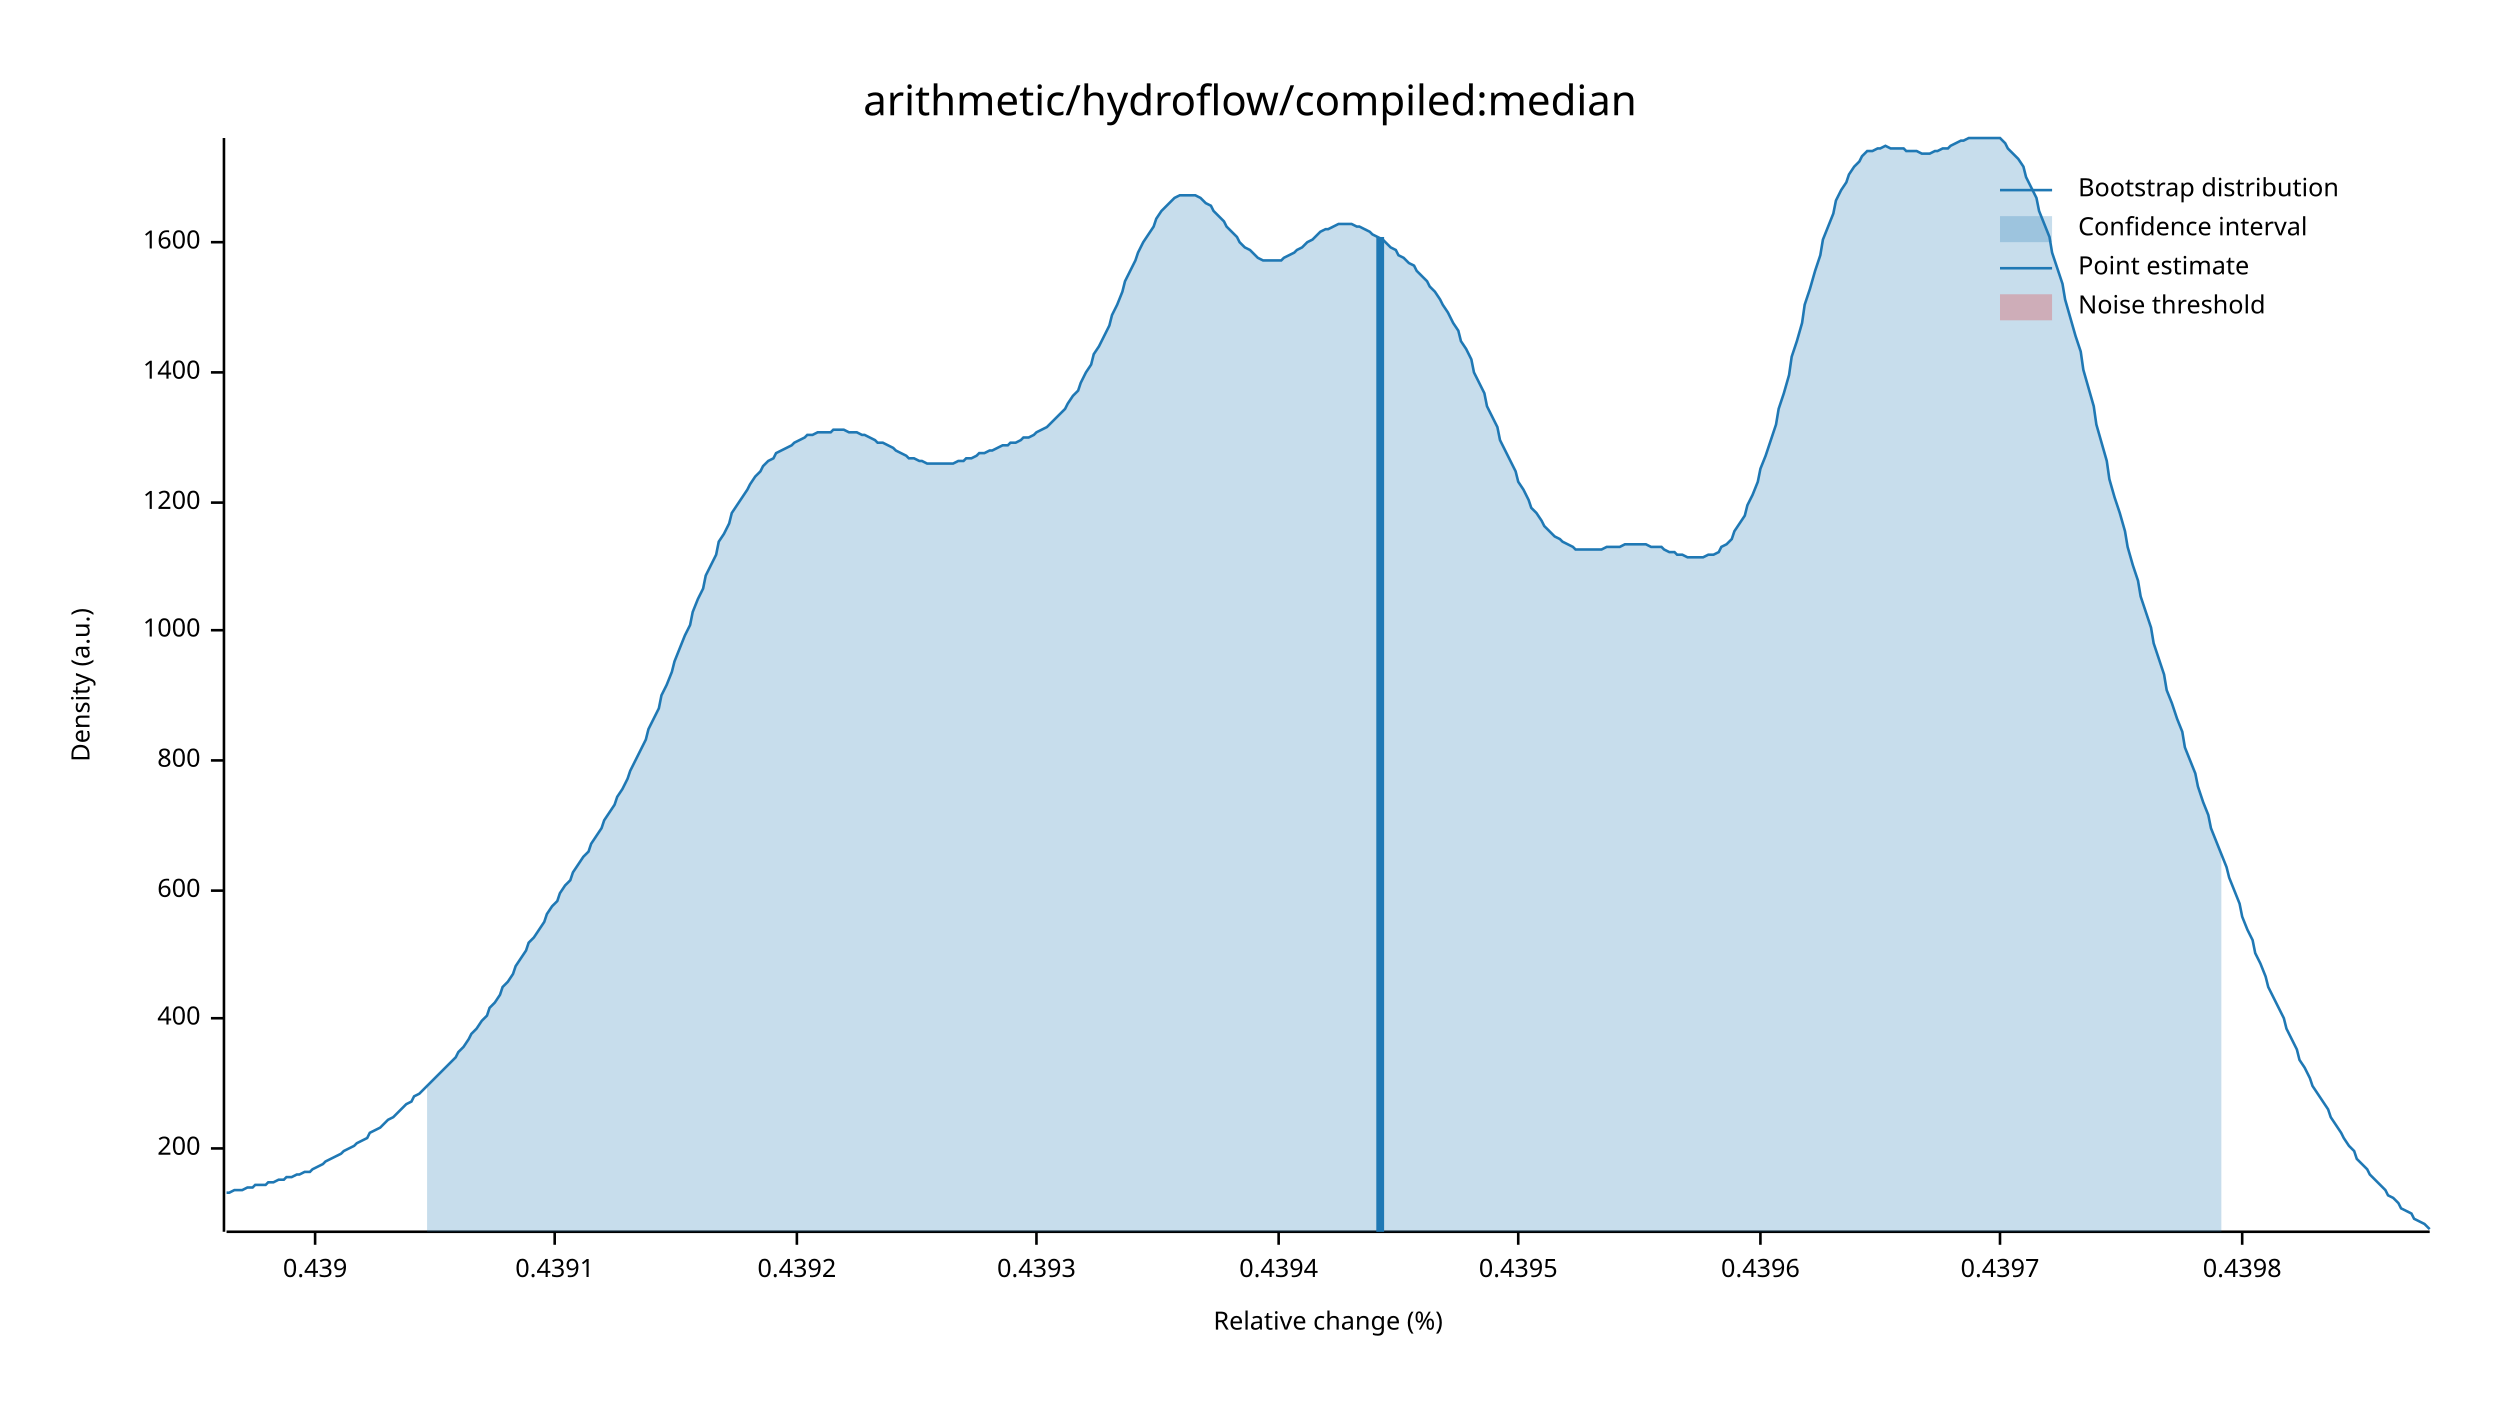
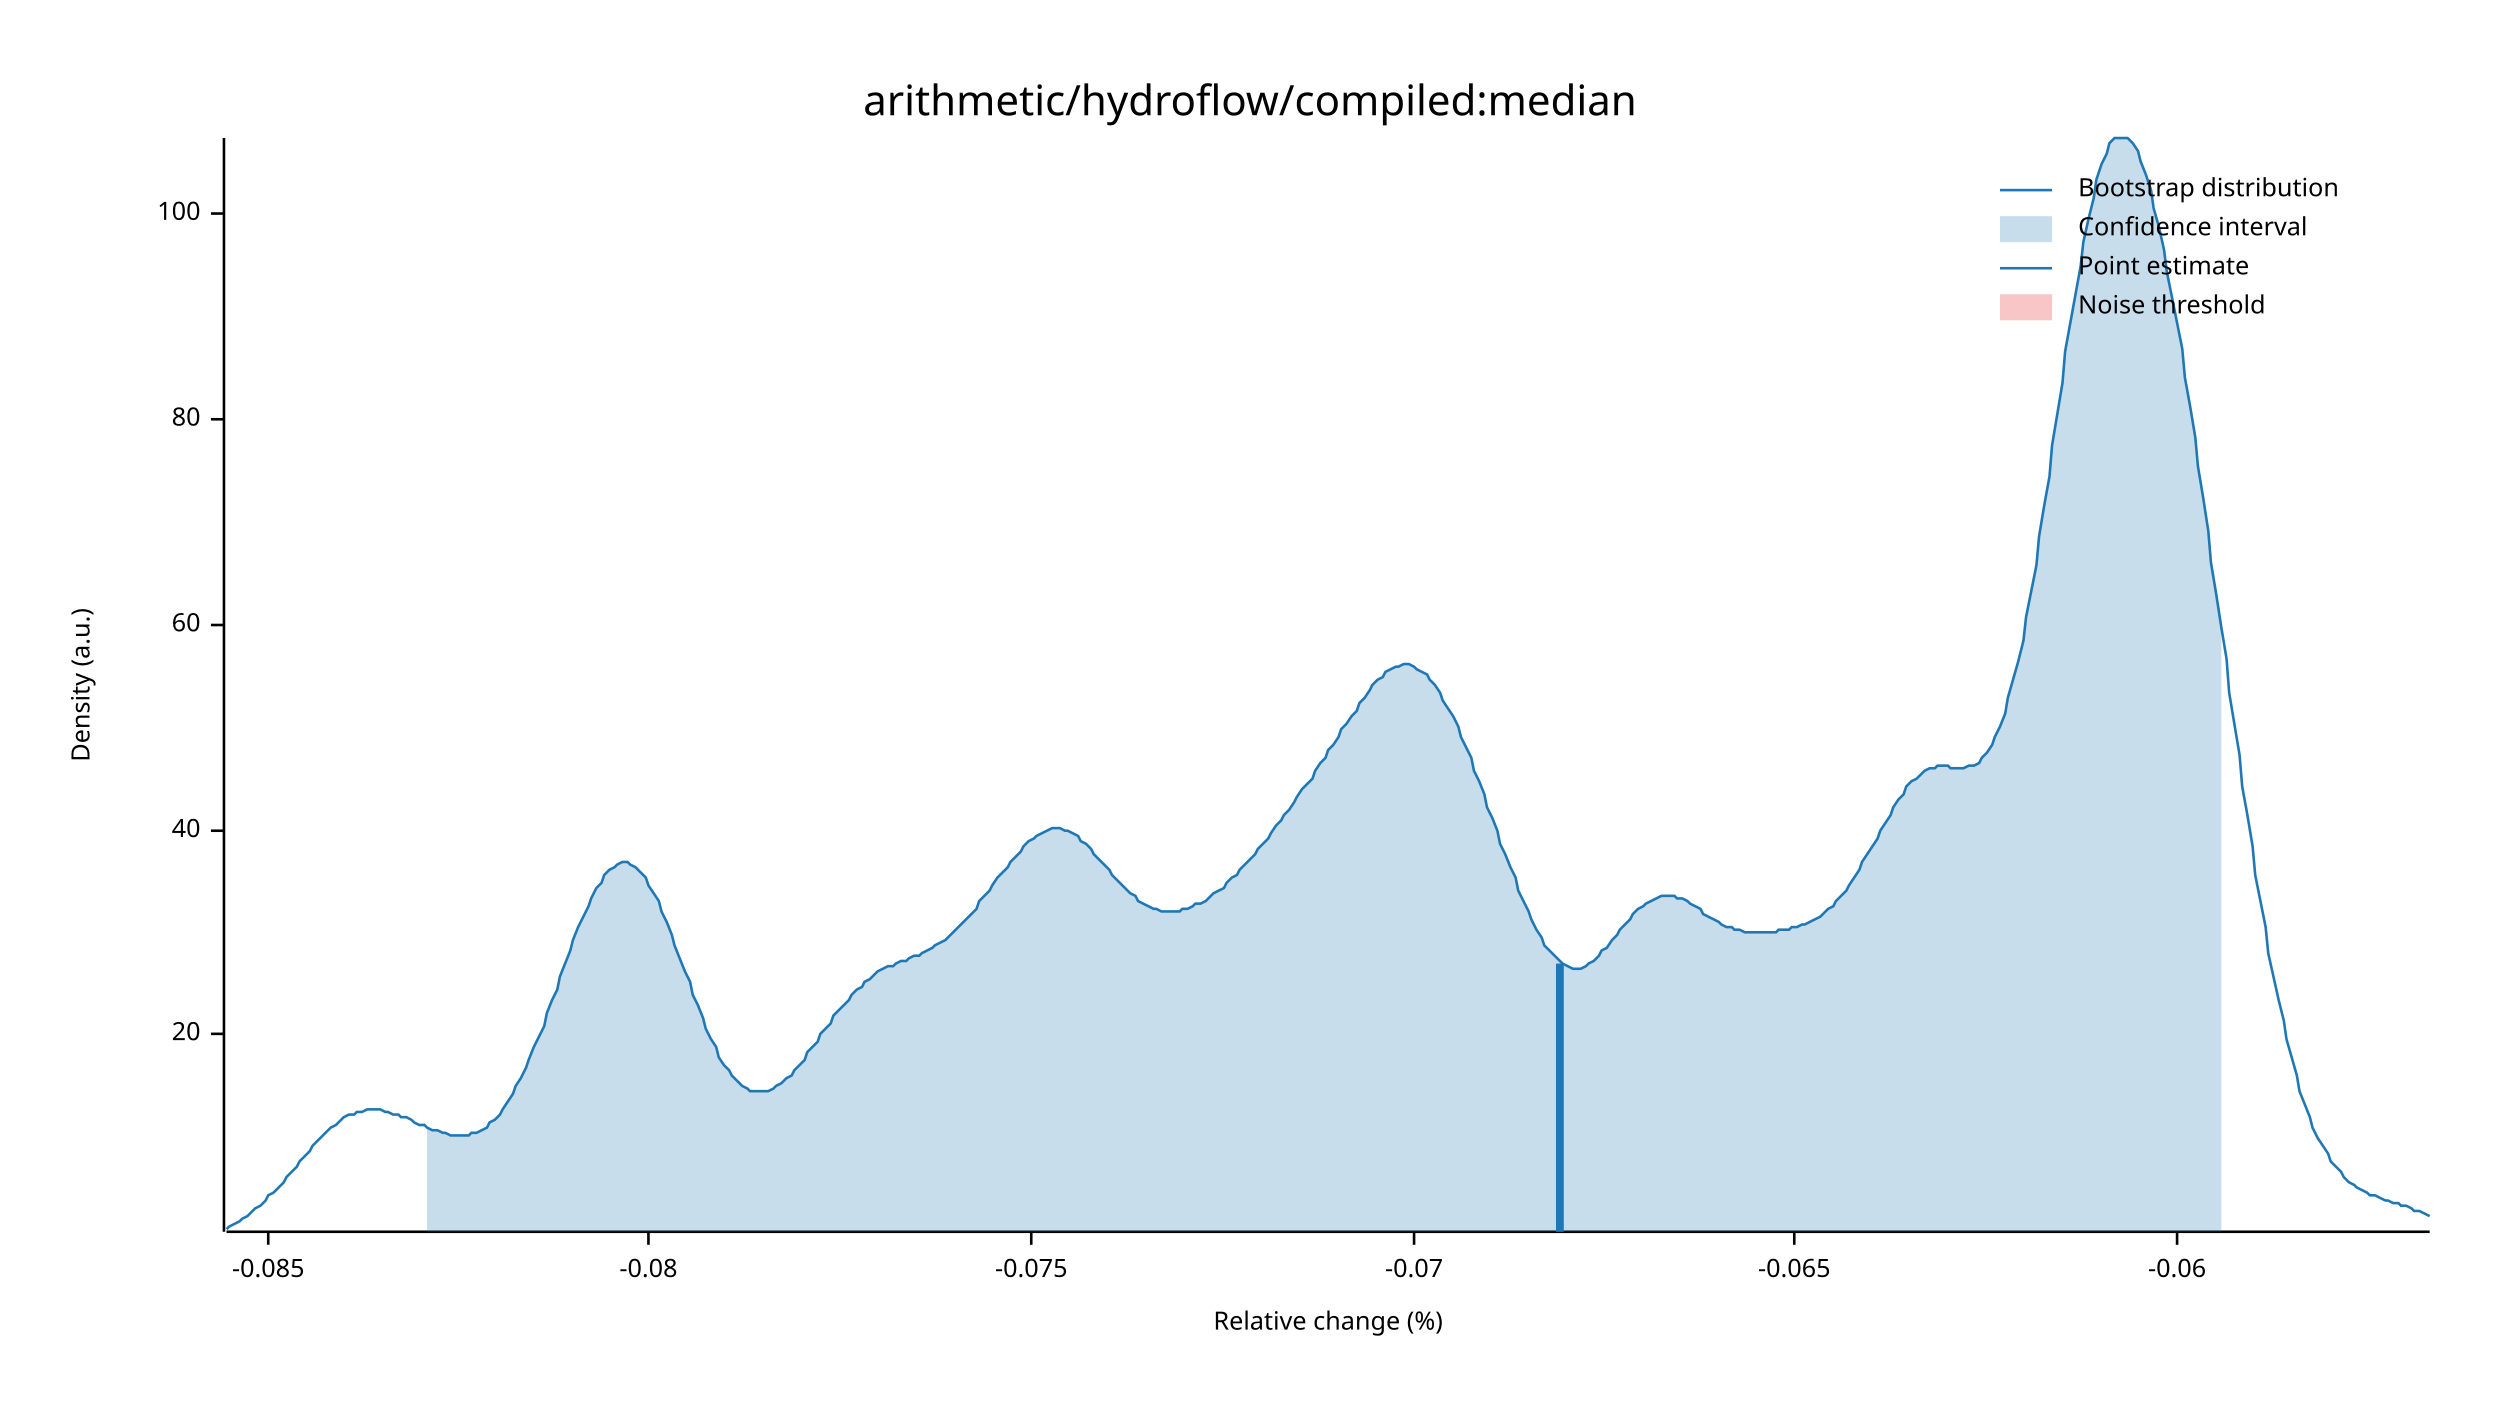
<svg xmlns="http://www.w3.org/2000/svg" width="960" height="540" viewBox="0 0 960 540">
  <text x="480" y="32" dy="0.76em" text-anchor="middle" font-family="sans-serif" font-size="16.129" opacity="1" fill="#000000">
arithmetic/hydroflow/compiled:median
</text>
  <text x="27" y="263" dy="0.76em" text-anchor="middle" font-family="sans-serif" font-size="9.677" opacity="1" fill="#000000" transform="rotate(270, 27, 263)">
Density (a.u.)
</text>
  <text x="510" y="513" dy="-0.5ex" text-anchor="middle" font-family="sans-serif" font-size="9.677" opacity="1" fill="#000000">
Relative change (%)
</text>
  <polyline fill="none" opacity="1" stroke="#000000" stroke-width="1" points="86,53 86,473 " />
-   <text x="77" y="441" dy="0.5ex" text-anchor="end" font-family="sans-serif" font-size="9.677" opacity="1" fill="#000000">
- 200
+   <text x="77" y="397" dy="0.5ex" text-anchor="end" font-family="sans-serif" font-size="9.677" opacity="1" fill="#000000">
+ 20
</text>
-   <polyline fill="none" opacity="1" stroke="#000000" stroke-width="1" points="81,441 86,441 " />
-   <text x="77" y="391" dy="0.5ex" text-anchor="end" font-family="sans-serif" font-size="9.677" opacity="1" fill="#000000">
- 400
+   <polyline fill="none" opacity="1" stroke="#000000" stroke-width="1" points="81,397 86,397 " />
+   <text x="77" y="319" dy="0.5ex" text-anchor="end" font-family="sans-serif" font-size="9.677" opacity="1" fill="#000000">
+ 40
</text>
-   <polyline fill="none" opacity="1" stroke="#000000" stroke-width="1" points="81,391 86,391 " />
-   <text x="77" y="342" dy="0.5ex" text-anchor="end" font-family="sans-serif" font-size="9.677" opacity="1" fill="#000000">
- 600
+   <polyline fill="none" opacity="1" stroke="#000000" stroke-width="1" points="81,319 86,319 " />
+   <text x="77" y="240" dy="0.5ex" text-anchor="end" font-family="sans-serif" font-size="9.677" opacity="1" fill="#000000">
+ 60
</text>
-   <polyline fill="none" opacity="1" stroke="#000000" stroke-width="1" points="81,342 86,342 " />
-   <text x="77" y="292" dy="0.5ex" text-anchor="end" font-family="sans-serif" font-size="9.677" opacity="1" fill="#000000">
- 800
+   <polyline fill="none" opacity="1" stroke="#000000" stroke-width="1" points="81,240 86,240 " />
+   <text x="77" y="161" dy="0.5ex" text-anchor="end" font-family="sans-serif" font-size="9.677" opacity="1" fill="#000000">
+ 80
</text>
-   <polyline fill="none" opacity="1" stroke="#000000" stroke-width="1" points="81,292 86,292 " />
-   <text x="77" y="242" dy="0.5ex" text-anchor="end" font-family="sans-serif" font-size="9.677" opacity="1" fill="#000000">
- 1000
+   <polyline fill="none" opacity="1" stroke="#000000" stroke-width="1" points="81,161 86,161 " />
+   <text x="77" y="82" dy="0.5ex" text-anchor="end" font-family="sans-serif" font-size="9.677" opacity="1" fill="#000000">
+ 100
</text>
-   <polyline fill="none" opacity="1" stroke="#000000" stroke-width="1" points="81,242 86,242 " />
-   <text x="77" y="193" dy="0.5ex" text-anchor="end" font-family="sans-serif" font-size="9.677" opacity="1" fill="#000000">
- 1200
+   <polyline fill="none" opacity="1" stroke="#000000" stroke-width="1" points="81,82 86,82 " />
+   <polyline fill="none" opacity="1" stroke="#000000" stroke-width="1" points="87,473 933,473 " />
+   <text x="103" y="483" dy="0.76em" text-anchor="middle" font-family="sans-serif" font-size="9.677" opacity="1" fill="#000000">
+ -0.085
</text>
-   <polyline fill="none" opacity="1" stroke="#000000" stroke-width="1" points="81,193 86,193 " />
-   <text x="77" y="143" dy="0.5ex" text-anchor="end" font-family="sans-serif" font-size="9.677" opacity="1" fill="#000000">
- 1400
+   <polyline fill="none" opacity="1" stroke="#000000" stroke-width="1" points="103,473 103,478 " />
+   <text x="249" y="483" dy="0.76em" text-anchor="middle" font-family="sans-serif" font-size="9.677" opacity="1" fill="#000000">
+ -0.08
</text>
-   <polyline fill="none" opacity="1" stroke="#000000" stroke-width="1" points="81,143 86,143 " />
-   <text x="77" y="93" dy="0.5ex" text-anchor="end" font-family="sans-serif" font-size="9.677" opacity="1" fill="#000000">
- 1600
+   <polyline fill="none" opacity="1" stroke="#000000" stroke-width="1" points="249,473 249,478 " />
+   <text x="396" y="483" dy="0.76em" text-anchor="middle" font-family="sans-serif" font-size="9.677" opacity="1" fill="#000000">
+ -0.075
</text>
-   <polyline fill="none" opacity="1" stroke="#000000" stroke-width="1" points="81,93 86,93 " />
-   <polyline fill="none" opacity="1" stroke="#000000" stroke-width="1" points="87,473 933,473 " />
-   <text x="121" y="483" dy="0.76em" text-anchor="middle" font-family="sans-serif" font-size="9.677" opacity="1" fill="#000000">
- 0.439
+   <polyline fill="none" opacity="1" stroke="#000000" stroke-width="1" points="396,473 396,478 " />
+   <text x="543" y="483" dy="0.76em" text-anchor="middle" font-family="sans-serif" font-size="9.677" opacity="1" fill="#000000">
+ -0.07
</text>
-   <polyline fill="none" opacity="1" stroke="#000000" stroke-width="1" points="121,473 121,478 " />
-   <text x="213" y="483" dy="0.76em" text-anchor="middle" font-family="sans-serif" font-size="9.677" opacity="1" fill="#000000">
- 0.4391
+   <polyline fill="none" opacity="1" stroke="#000000" stroke-width="1" points="543,473 543,478 " />
+   <text x="689" y="483" dy="0.76em" text-anchor="middle" font-family="sans-serif" font-size="9.677" opacity="1" fill="#000000">
+ -0.065
</text>
-   <polyline fill="none" opacity="1" stroke="#000000" stroke-width="1" points="213,473 213,478 " />
-   <text x="306" y="483" dy="0.76em" text-anchor="middle" font-family="sans-serif" font-size="9.677" opacity="1" fill="#000000">
- 0.4392
+   <polyline fill="none" opacity="1" stroke="#000000" stroke-width="1" points="689,473 689,478 " />
+   <text x="836" y="483" dy="0.76em" text-anchor="middle" font-family="sans-serif" font-size="9.677" opacity="1" fill="#000000">
+ -0.06
</text>
-   <polyline fill="none" opacity="1" stroke="#000000" stroke-width="1" points="306,473 306,478 " />
-   <text x="398" y="483" dy="0.76em" text-anchor="middle" font-family="sans-serif" font-size="9.677" opacity="1" fill="#000000">
- 0.4393
- </text>
-   <polyline fill="none" opacity="1" stroke="#000000" stroke-width="1" points="398,473 398,478 " />
-   <text x="491" y="483" dy="0.76em" text-anchor="middle" font-family="sans-serif" font-size="9.677" opacity="1" fill="#000000">
- 0.4394
- </text>
-   <polyline fill="none" opacity="1" stroke="#000000" stroke-width="1" points="491,473 491,478 " />
-   <text x="583" y="483" dy="0.76em" text-anchor="middle" font-family="sans-serif" font-size="9.677" opacity="1" fill="#000000">
- 0.4395
- </text>
-   <polyline fill="none" opacity="1" stroke="#000000" stroke-width="1" points="583,473 583,478 " />
-   <text x="676" y="483" dy="0.76em" text-anchor="middle" font-family="sans-serif" font-size="9.677" opacity="1" fill="#000000">
- 0.4396
- </text>
-   <polyline fill="none" opacity="1" stroke="#000000" stroke-width="1" points="676,473 676,478 " />
-   <text x="768" y="483" dy="0.76em" text-anchor="middle" font-family="sans-serif" font-size="9.677" opacity="1" fill="#000000">
- 0.4397
- </text>
-   <polyline fill="none" opacity="1" stroke="#000000" stroke-width="1" points="768,473 768,478 " />
-   <text x="861" y="483" dy="0.76em" text-anchor="middle" font-family="sans-serif" font-size="9.677" opacity="1" fill="#000000">
- 0.4398
- </text>
-   <polyline fill="none" opacity="1" stroke="#000000" stroke-width="1" points="861,473 861,478 " />
-   <polyline fill="none" opacity="1" stroke="#1F78B4" stroke-width="1" points="87,458 88,458 90,457 92,457 93,457 95,456 97,456 98,455 100,455 102,455 103,454 105,454 107,453 109,453 110,452 112,452 114,451 115,451 117,450 119,450 120,449 122,448 124,447 125,446 127,445 129,444 131,443 132,442 134,441 136,440 137,439 139,438 141,437 142,435 144,434 146,433 148,431 149,430 151,429 153,427 154,426 156,424 158,423 159,421 161,420 163,418 164,417 166,415 168,413 170,411 171,410 173,408 175,406 176,404 178,402 180,399 181,397 183,395 185,392 187,390 188,387 190,385 192,382 193,379 195,377 197,374 198,371 200,368 202,365 203,362 205,360 207,357 209,354 210,351 212,348 214,346 215,343 217,340 219,338 220,335 222,332 224,329 226,327 227,324 229,321 231,318 232,315 234,312 236,309 237,306 239,303 241,299 242,296 244,292 246,288 248,284 249,280 251,276 253,272 254,267 256,263 258,258 259,254 261,249 263,244 265,240 266,235 268,230 270,226 271,221 273,217 275,213 276,208 278,205 280,201 281,197 283,194 285,191 287,188 288,186 290,183 292,181 293,179 295,177 297,176 298,174 300,173 302,172 304,171 305,170 307,169 309,168 310,167 312,167 314,166 315,166 317,166 319,166 320,165 322,165 324,165 326,166 327,166 329,166 331,167 332,167 334,168 336,169 337,170 339,170 341,171 343,172 344,173 346,174 348,175 349,176 351,176 353,177 354,177 356,178 358,178 359,178 361,178 363,178 365,178 366,178 368,177 370,177 371,176 373,176 375,175 376,174 378,174 380,173 381,173 383,172 385,171 387,171 388,170 390,170 392,169 393,168 395,168 397,167 398,166 400,165 402,164 404,162 405,161 407,159 409,157 410,155 412,152 414,150 415,147 417,143 419,140 420,136 422,133 424,129 426,125 427,121 429,117 431,112 432,108 434,104 436,100 437,97 439,93 441,90 443,87 444,84 446,81 448,79 449,78 451,76 453,75 454,75 456,75 458,75 459,75 461,76 463,78 465,79 466,81 468,83 470,85 471,87 473,89 475,91 476,93 478,95 480,96 482,98 483,99 485,100 487,100 488,100 490,100 492,100 493,99 495,98 497,97 498,96 500,95 502,93 504,92 505,91 507,89 509,88 510,88 512,87 514,86 515,86 517,86 519,86 521,87 522,87 524,88 526,89 527,90 529,91 531,92 532,93 534,95 536,96 537,98 539,99 541,101 543,102 544,104 546,106 548,108 549,110 551,112 553,115 554,117 556,120 558,124 560,127 561,131 563,134 565,138 566,143 568,147 570,151 571,156 573,160 575,164 576,169 578,173 580,177 582,181 583,185 585,188 587,192 588,195 590,197 592,200 593,202 595,204 597,206 599,207 600,208 602,209 604,210 605,211 607,211 609,211 610,211 612,211 614,211 615,211 617,210 619,210 621,210 622,210 624,209 626,209 627,209 629,209 631,209 632,209 634,210 636,210 638,210 639,211 641,212 643,212 644,213 646,213 648,214 649,214 651,214 653,214 654,214 656,213 658,213 660,212 661,210 663,209 665,207 666,204 668,201 670,198 671,194 673,190 675,185 676,180 678,175 680,169 682,163 683,157 685,151 687,144 688,137 690,131 692,124 693,117 695,111 697,104 699,98 700,92 702,87 704,82 705,77 707,73 709,70 710,67 712,64 714,62 715,60 717,58 719,58 721,57 722,57 724,56 726,57 727,57 729,57 731,57 732,58 734,58 736,58 738,59 739,59 741,59 743,58 744,58 746,57 748,57 749,56 751,55 753,54 754,54 756,53 758,53 760,53 761,53 763,53 765,53 766,53 768,53 770,55 771,57 773,59 775,61 777,64 778,68 780,72 782,76 783,81 785,86 787,91 788,97 790,103 792,109 793,115 795,122 797,129 799,135 800,142 802,149 804,156 805,163 807,170 809,177 810,184 812,191 814,197 816,204 817,210 819,217 821,223 822,229 824,235 826,241 827,247 829,253 831,259 832,265 834,270 836,276 838,281 839,287 841,292 843,297 844,302 846,308 848,313 849,318 851,323 853,328 855,333 856,337 858,342 860,347 861,352 863,357 865,361 866,366 868,370 870,375 871,379 873,383 875,387 877,391 878,395 880,399 882,403 883,407 885,410 887,414 888,417 890,420 892,423 894,426 895,429 897,432 899,435 900,437 902,440 904,442 905,445 907,447 909,449 910,451 912,453 914,455 916,457 917,459 919,460 921,462 922,464 924,465 926,466 927,468 929,469 931,470 933,472 " />
-   <polygon opacity="0.25" fill="#1F78B4" points="164,417 166,415 168,413 170,411 171,410 173,408 175,406 176,404 178,402 180,399 181,397 183,395 185,392 187,390 188,387 190,385 192,382 193,379 195,377 197,374 198,371 200,368 202,365 203,362 205,360 207,357 209,354 210,351 212,348 214,346 215,343 217,340 219,338 220,335 222,332 224,329 226,327 227,324 229,321 231,318 232,315 234,312 236,309 237,306 239,303 241,299 242,296 244,292 246,288 248,284 249,280 251,276 253,272 254,267 256,263 258,258 259,254 261,249 263,244 265,240 266,235 268,230 270,226 271,221 273,217 275,213 276,208 278,205 280,201 281,197 283,194 285,191 287,188 288,186 290,183 292,181 293,179 295,177 297,176 298,174 300,173 302,172 304,171 305,170 307,169 309,168 310,167 312,167 314,166 315,166 317,166 319,166 320,165 322,165 324,165 326,166 327,166 329,166 331,167 332,167 334,168 336,169 337,170 339,170 341,171 343,172 344,173 346,174 348,175 349,176 351,176 353,177 354,177 356,178 358,178 359,178 361,178 363,178 365,178 366,178 368,177 370,177 371,176 373,176 375,175 376,174 378,174 380,173 381,173 383,172 385,171 387,171 388,170 390,170 392,169 393,168 395,168 397,167 398,166 400,165 402,164 404,162 405,161 407,159 409,157 410,155 412,152 414,150 415,147 417,143 419,140 420,136 422,133 424,129 426,125 427,121 429,117 431,112 432,108 434,104 436,100 437,97 439,93 441,90 443,87 444,84 446,81 448,79 449,78 451,76 453,75 454,75 456,75 458,75 459,75 461,76 463,78 465,79 466,81 468,83 470,85 471,87 473,89 475,91 476,93 478,95 480,96 482,98 483,99 485,100 487,100 488,100 490,100 492,100 493,99 495,98 497,97 498,96 500,95 502,93 504,92 505,91 507,89 509,88 510,88 512,87 514,86 515,86 517,86 519,86 521,87 522,87 524,88 526,89 527,90 529,91 531,92 532,93 534,95 536,96 537,98 539,99 541,101 543,102 544,104 546,106 548,108 549,110 551,112 553,115 554,117 556,120 558,124 560,127 561,131 563,134 565,138 566,143 568,147 570,151 571,156 573,160 575,164 576,169 578,173 580,177 582,181 583,185 585,188 587,192 588,195 590,197 592,200 593,202 595,204 597,206 599,207 600,208 602,209 604,210 605,211 607,211 609,211 610,211 612,211 614,211 615,211 617,210 619,210 621,210 622,210 624,209 626,209 627,209 629,209 631,209 632,209 634,210 636,210 638,210 639,211 641,212 643,212 644,213 646,213 648,214 649,214 651,214 653,214 654,214 656,213 658,213 660,212 661,210 663,209 665,207 666,204 668,201 670,198 671,194 673,190 675,185 676,180 678,175 680,169 682,163 683,157 685,151 687,144 688,137 690,131 692,124 693,117 695,111 697,104 699,98 700,92 702,87 704,82 705,77 707,73 709,70 710,67 712,64 714,62 715,60 717,58 719,58 721,57 722,57 724,56 726,57 727,57 729,57 731,57 732,58 734,58 736,58 738,59 739,59 741,59 743,58 744,58 746,57 748,57 749,56 751,55 753,54 754,54 756,53 758,53 760,53 761,53 763,53 765,53 766,53 768,53 770,55 771,57 773,59 775,61 777,64 778,68 780,72 782,76 783,81 785,86 787,91 788,97 790,103 792,109 793,115 795,122 797,129 799,135 800,142 802,149 804,156 805,163 807,170 809,177 810,184 812,191 814,197 816,204 817,210 819,217 821,223 822,229 824,235 826,241 827,247 829,253 831,259 832,265 834,270 836,276 838,281 839,287 841,292 843,297 844,302 846,308 848,313 849,318 851,323 853,328 853,473 164,473 " />
-   <polyline fill="none" opacity="1" stroke="#1F78B4" stroke-width="3" points="530,473 530,91 " />
+   <polyline fill="none" opacity="1" stroke="#000000" stroke-width="1" points="836,473 836,478 " />
+   <polyline fill="none" opacity="1" stroke="#1F78B4" stroke-width="1" points="87,472 88,471 90,470 92,469 93,468 95,467 97,465 98,464 100,463 102,461 103,459 105,458 107,456 109,454 110,452 112,450 114,448 115,446 117,444 119,442 120,440 122,438 124,436 125,435 127,433 129,432 131,430 132,429 134,428 136,428 137,427 139,427 141,426 142,426 144,426 146,426 148,427 149,427 151,428 153,428 154,429 156,429 158,430 159,431 161,432 163,432 164,433 166,434 168,434 170,435 171,435 173,436 175,436 176,436 178,436 180,436 181,435 183,435 185,434 187,433 188,431 190,430 192,428 193,426 195,423 197,420 198,417 200,414 202,410 203,407 205,402 207,398 209,394 210,389 212,384 214,380 215,375 217,370 219,365 220,361 222,356 224,352 226,348 227,345 229,341 231,339 232,336 234,334 236,333 237,332 239,331 241,331 242,332 244,333 246,335 248,337 249,340 251,343 253,346 254,350 256,354 258,359 259,363 261,368 263,373 265,377 266,382 268,386 270,391 271,395 273,399 275,402 276,406 278,409 280,411 281,413 283,415 285,417 287,418 288,419 290,419 292,419 293,419 295,419 297,418 298,417 300,416 302,414 304,413 305,411 307,409 309,407 310,404 312,402 314,400 315,397 317,395 319,393 320,390 322,388 324,386 326,384 327,382 329,380 331,379 332,377 334,376 336,374 337,373 339,372 341,371 343,371 344,370 346,369 348,369 349,368 351,367 353,367 354,366 356,365 358,364 359,363 361,362 363,361 365,359 366,358 368,356 370,354 371,353 373,351 375,349 376,346 378,344 380,342 381,340 383,337 385,335 387,333 388,331 390,329 392,327 393,325 395,323 397,322 398,321 400,320 402,319 404,318 405,318 407,318 409,319 410,319 412,320 414,321 415,323 417,324 419,326 420,328 422,330 424,332 426,334 427,336 429,338 431,340 432,341 434,343 436,344 437,346 439,347 441,348 443,349 444,349 446,350 448,350 449,350 451,350 453,350 454,349 456,349 458,348 459,347 461,347 463,346 465,344 466,343 468,342 470,341 471,339 473,337 475,336 476,334 478,332 480,330 482,328 483,326 485,324 487,322 488,320 490,317 492,315 493,313 495,311 497,308 498,306 500,303 502,301 504,299 505,296 507,293 509,291 510,288 512,286 514,283 515,280 517,278 519,275 521,273 522,270 524,268 526,265 527,263 529,261 531,260 532,258 534,257 536,256 537,256 539,255 541,255 543,256 544,257 546,258 548,259 549,261 551,263 553,266 554,269 556,272 558,275 560,279 561,283 563,287 565,291 566,296 568,300 570,305 571,310 573,314 575,319 576,324 578,328 580,333 582,337 583,342 585,346 587,350 588,353 590,357 592,360 593,363 595,365 597,367 599,369 600,370 602,371 604,372 605,372 607,372 609,371 610,370 612,369 614,367 615,365 617,364 619,361 621,359 622,357 624,355 626,353 627,351 629,349 631,348 632,347 634,346 636,345 638,344 639,344 641,344 643,344 644,345 646,345 648,346 649,347 651,348 653,349 654,351 656,352 658,353 660,354 661,355 663,356 665,356 666,357 668,357 670,358 671,358 673,358 675,358 676,358 678,358 680,358 682,358 683,357 685,357 687,357 688,356 690,356 692,355 693,355 695,354 697,353 699,352 700,351 702,349 704,348 705,346 707,344 709,342 710,340 712,337 714,334 715,331 717,328 719,325 721,322 722,319 724,316 726,313 727,310 729,307 731,305 732,302 734,300 736,299 738,297 739,296 741,295 743,295 744,294 746,294 748,294 749,295 751,295 753,295 754,295 756,294 758,294 760,293 761,291 763,289 765,286 766,283 768,279 770,274 771,268 773,261 775,254 777,246 778,237 780,227 782,217 783,206 785,194 787,183 788,171 790,159 792,147 793,135 795,124 797,113 799,102 800,93 802,84 804,76 805,69 807,63 809,59 810,55 812,53 814,53 816,53 817,53 819,55 821,58 822,62 824,67 826,73 827,80 829,87 831,96 832,104 834,114 836,124 838,134 839,145 841,156 843,168 844,179 846,191 848,204 849,216 851,228 853,241 855,253 856,266 858,278 860,290 861,302 863,313 865,325 866,336 868,346 870,356 871,366 873,375 875,384 877,392 878,399 880,406 882,413 883,419 885,424 887,429 888,433 890,437 892,440 894,443 895,446 897,448 899,450 900,452 902,454 904,455 905,456 907,457 909,458 910,459 912,459 914,460 916,461 917,461 919,462 921,462 922,463 924,463 926,464 927,465 929,465 931,466 933,467 " />
+   <polygon opacity="0.25" fill="#1F78B4" points="164,433 166,434 168,434 170,435 171,435 173,436 175,436 176,436 178,436 180,436 181,435 183,435 185,434 187,433 188,431 190,430 192,428 193,426 195,423 197,420 198,417 200,414 202,410 203,407 205,402 207,398 209,394 210,389 212,384 214,380 215,375 217,370 219,365 220,361 222,356 224,352 226,348 227,345 229,341 231,339 232,336 234,334 236,333 237,332 239,331 241,331 242,332 244,333 246,335 248,337 249,340 251,343 253,346 254,350 256,354 258,359 259,363 261,368 263,373 265,377 266,382 268,386 270,391 271,395 273,399 275,402 276,406 278,409 280,411 281,413 283,415 285,417 287,418 288,419 290,419 292,419 293,419 295,419 297,418 298,417 300,416 302,414 304,413 305,411 307,409 309,407 310,404 312,402 314,400 315,397 317,395 319,393 320,390 322,388 324,386 326,384 327,382 329,380 331,379 332,377 334,376 336,374 337,373 339,372 341,371 343,371 344,370 346,369 348,369 349,368 351,367 353,367 354,366 356,365 358,364 359,363 361,362 363,361 365,359 366,358 368,356 370,354 371,353 373,351 375,349 376,346 378,344 380,342 381,340 383,337 385,335 387,333 388,331 390,329 392,327 393,325 395,323 397,322 398,321 400,320 402,319 404,318 405,318 407,318 409,319 410,319 412,320 414,321 415,323 417,324 419,326 420,328 422,330 424,332 426,334 427,336 429,338 431,340 432,341 434,343 436,344 437,346 439,347 441,348 443,349 444,349 446,350 448,350 449,350 451,350 453,350 454,349 456,349 458,348 459,347 461,347 463,346 465,344 466,343 468,342 470,341 471,339 473,337 475,336 476,334 478,332 480,330 482,328 483,326 485,324 487,322 488,320 490,317 492,315 493,313 495,311 497,308 498,306 500,303 502,301 504,299 505,296 507,293 509,291 510,288 512,286 514,283 515,280 517,278 519,275 521,273 522,270 524,268 526,265 527,263 529,261 531,260 532,258 534,257 536,256 537,256 539,255 541,255 543,256 544,257 546,258 548,259 549,261 551,263 553,266 554,269 556,272 558,275 560,279 561,283 563,287 565,291 566,296 568,300 570,305 571,310 573,314 575,319 576,324 578,328 580,333 582,337 583,342 585,346 587,350 588,353 590,357 592,360 593,363 595,365 597,367 599,369 600,370 602,371 604,372 605,372 607,372 609,371 610,370 612,369 614,367 615,365 617,364 619,361 621,359 622,357 624,355 626,353 627,351 629,349 631,348 632,347 634,346 636,345 638,344 639,344 641,344 643,344 644,345 646,345 648,346 649,347 651,348 653,349 654,351 656,352 658,353 660,354 661,355 663,356 665,356 666,357 668,357 670,358 671,358 673,358 675,358 676,358 678,358 680,358 682,358 683,357 685,357 687,357 688,356 690,356 692,355 693,355 695,354 697,353 699,352 700,351 702,349 704,348 705,346 707,344 709,342 710,340 712,337 714,334 715,331 717,328 719,325 721,322 722,319 724,316 726,313 727,310 729,307 731,305 732,302 734,300 736,299 738,297 739,296 741,295 743,295 744,294 746,294 748,294 749,295 751,295 753,295 754,295 756,294 758,294 760,293 761,291 763,289 765,286 766,283 768,279 770,274 771,268 773,261 775,254 777,246 778,237 780,227 782,217 783,206 785,194 787,183 788,171 790,159 792,147 793,135 795,124 797,113 799,102 800,93 802,84 804,76 805,69 807,63 809,59 810,55 812,53 814,53 816,53 817,53 819,55 821,58 822,62 824,67 826,73 827,80 829,87 831,96 832,104 834,114 836,124 838,134 839,145 841,156 843,168 844,179 846,191 848,204 849,216 851,228 853,241 853,473 164,473 " />
+   <polyline fill="none" opacity="1" stroke="#1F78B4" stroke-width="3" points="599,473 599,370 " />
  <rect x="510" y="53" width="0" height="419" opacity="0.1" fill="#E31A1C" stroke="none" />
  <text x="798" y="68" dy="0.76em" text-anchor="start" font-family="sans-serif" font-size="9.677" opacity="1" fill="#000000">
Bootstrap distribution
</text>
  <text x="798" y="83" dy="0.76em" text-anchor="start" font-family="sans-serif" font-size="9.677" opacity="1" fill="#000000">
Confidence interval
</text>
  <text x="798" y="98" dy="0.76em" text-anchor="start" font-family="sans-serif" font-size="9.677" opacity="1" fill="#000000">
Point estimate
</text>
  <text x="798" y="113" dy="0.76em" text-anchor="start" font-family="sans-serif" font-size="9.677" opacity="1" fill="#000000">
Noise threshold
</text>
  <polyline fill="none" opacity="1" stroke="#1F78B4" stroke-width="1" points="768,73 788,73 " />
  <rect x="768" y="83" width="20" height="10" opacity="0.25" fill="#1F78B4" stroke="none" />
  <polyline fill="none" opacity="1" stroke="#1F78B4" stroke-width="1" points="768,103 788,103 " />
  <rect x="768" y="113" width="20" height="10" opacity="0.25" fill="#E31A1C" stroke="none" />
</svg>
